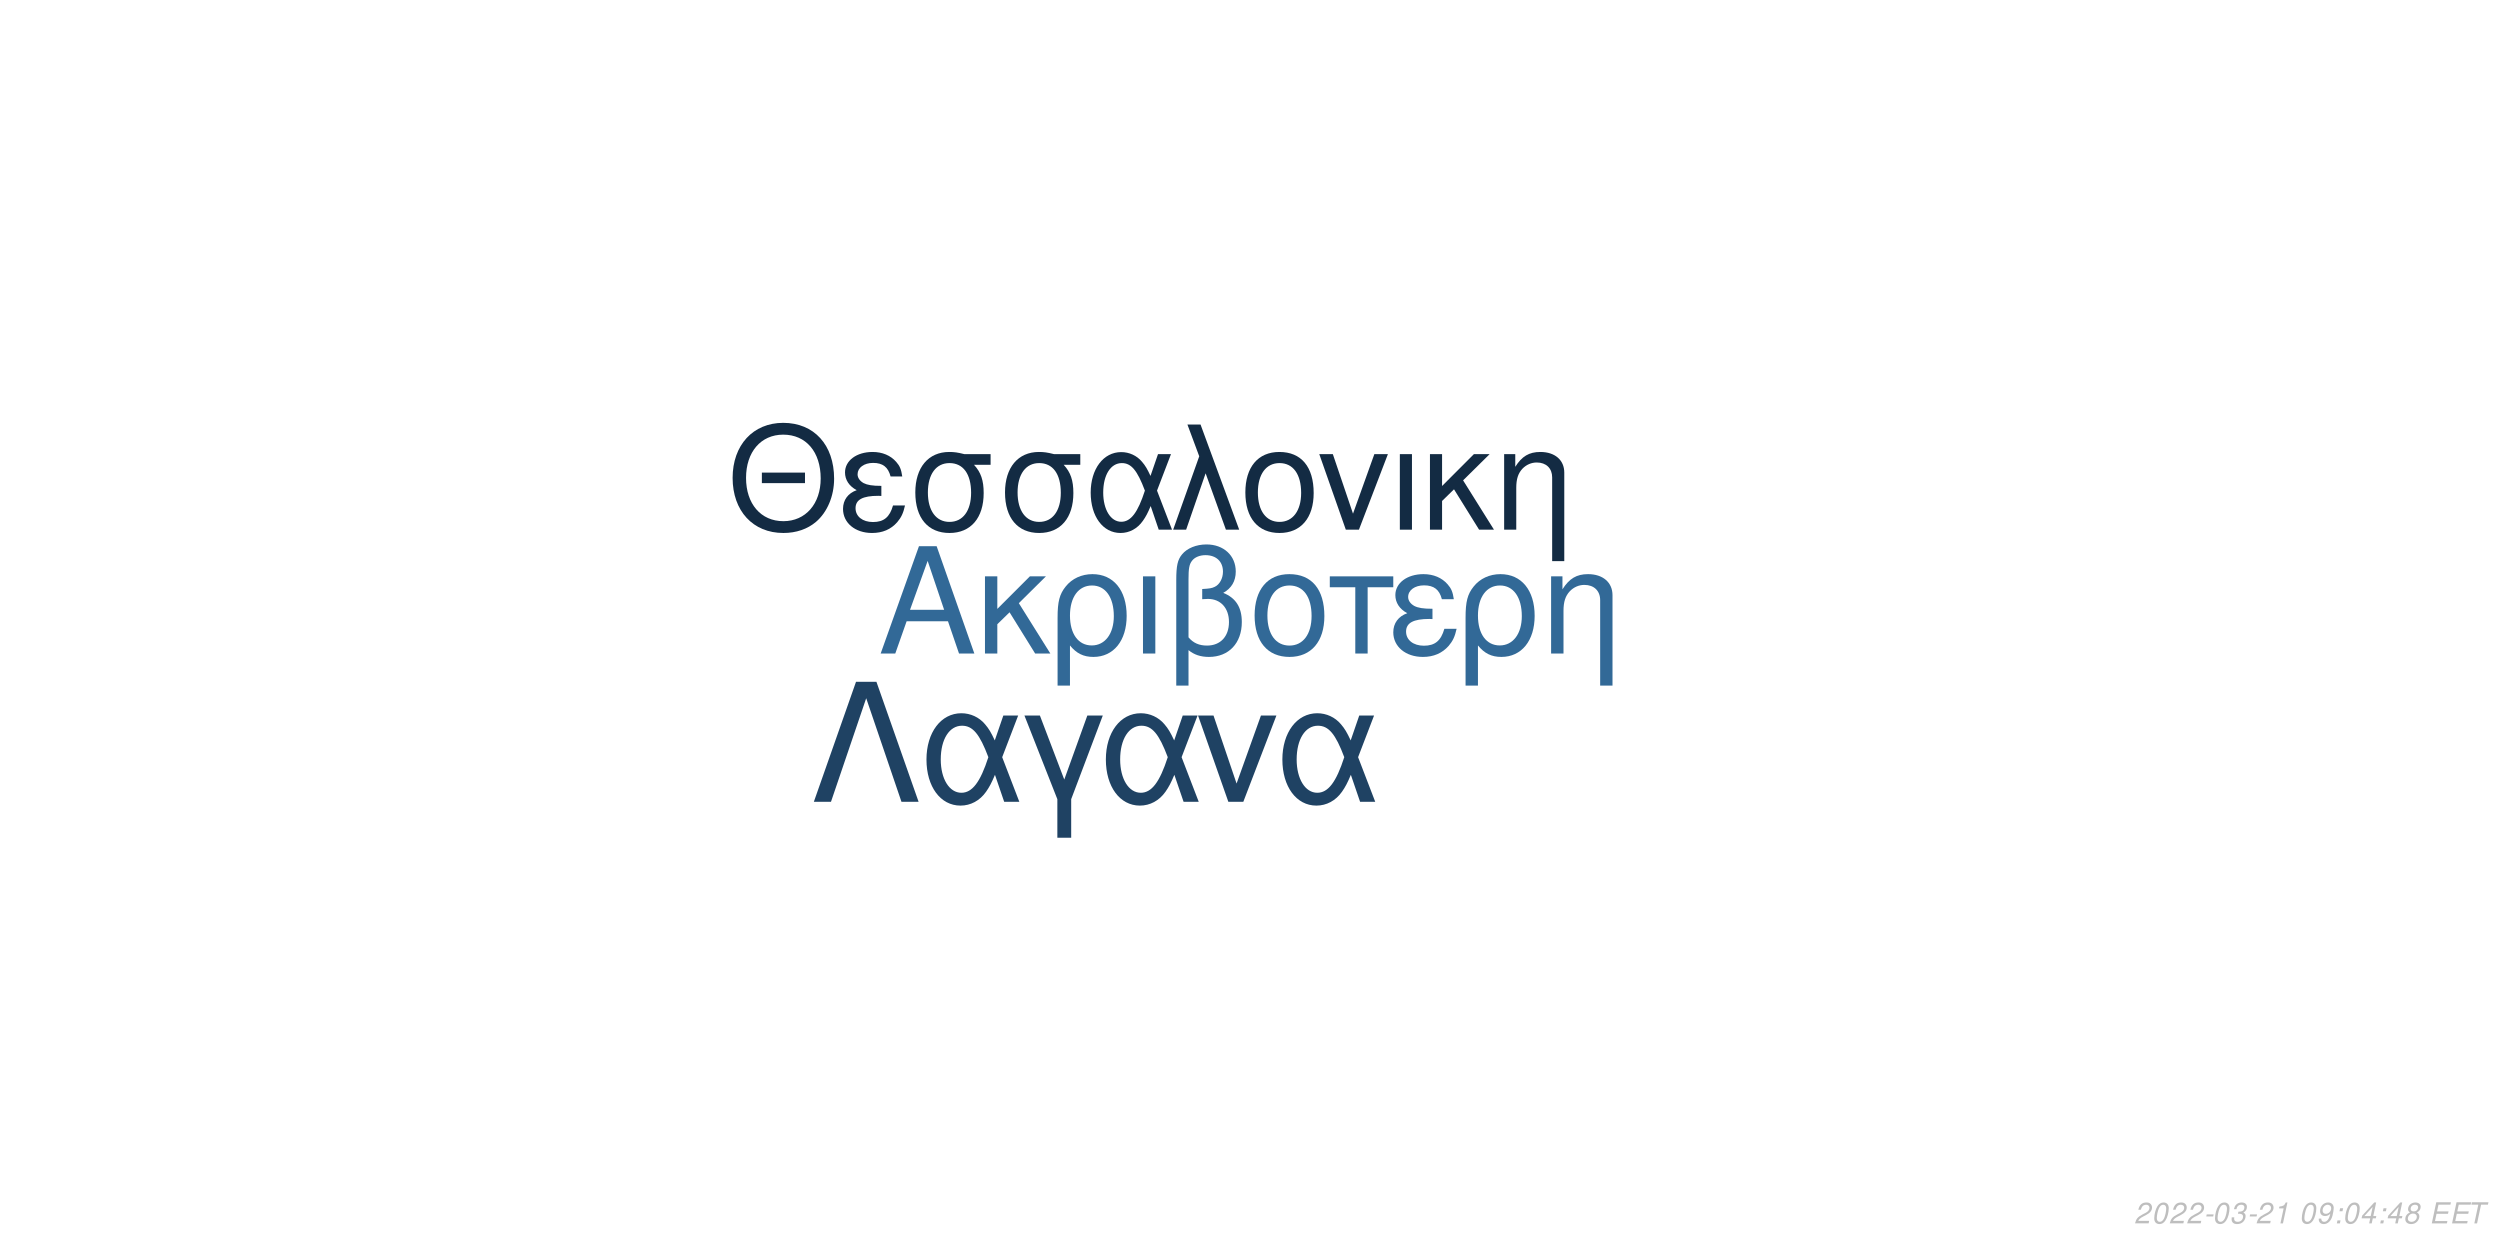
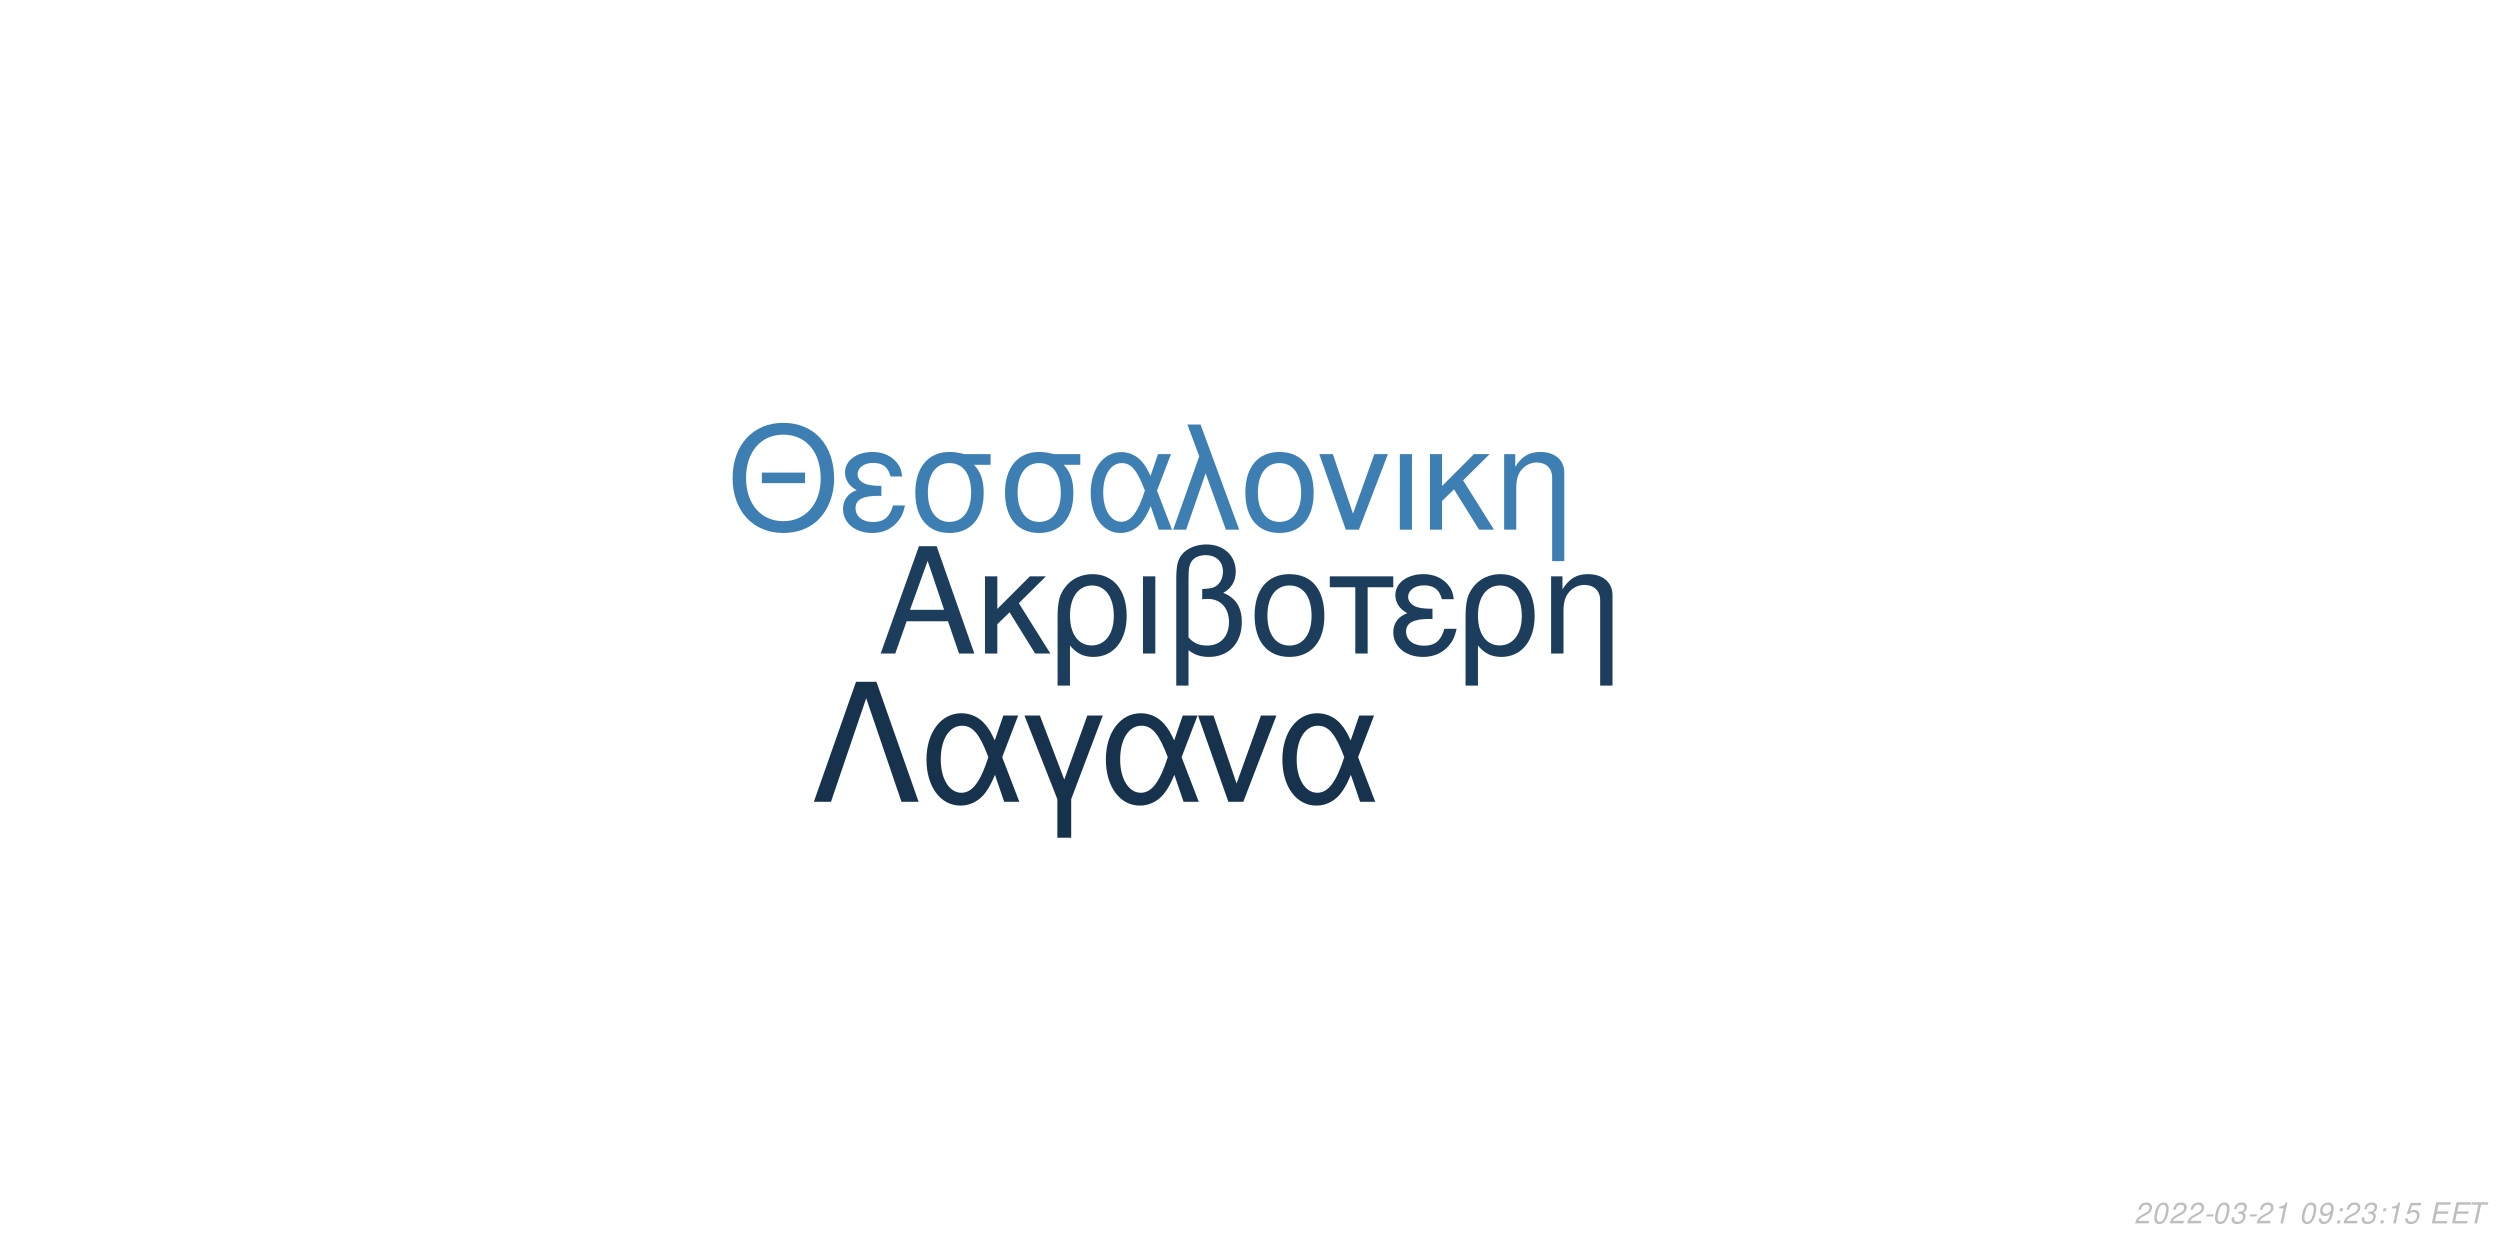
<svg xmlns="http://www.w3.org/2000/svg" xmlns:xlink="http://www.w3.org/1999/xlink" width="864pt" height="432pt" viewBox="0 0 864 432" version="1.1">
  <defs>
    <g>
      <symbol overflow="visible" id="glyph0-0">
        <path style="stroke:none;" d="" />
      </symbol>
      <symbol overflow="visible" id="glyph0-1">
        <path style="stroke:none;" d="M 24.125 -11.141 L 27.938 0 L 33.234 0 L 20.203 -37.094 L 14.094 -37.094 L 0.859 0 L 5.906 0 L 9.828 -11.141 Z M 22.797 -15.109 L 11 -15.109 L 17.094 -32.016 Z M 22.797 -15.109 " />
      </symbol>
      <symbol overflow="visible" id="glyph0-2">
        <path style="stroke:none;" d="M 7.172 -15.422 L 7.172 -26.672 L 2.906 -26.672 L 2.906 0 L 7.172 0 L 7.172 -10.125 L 11.406 -14.25 L 20.25 0 L 25.5 0 L 14.609 -17.406 L 23.969 -26.672 L 18.422 -26.672 Z M 7.172 -15.422 " />
      </symbol>
      <symbol overflow="visible" id="glyph0-3">
        <path style="stroke:none;" d="M 3 11.094 L 7.281 11.094 L 7.281 -2.797 C 9.516 -0.047 11.953 1.172 15.375 1.172 C 22.344 1.172 26.875 -4.422 26.875 -13.031 C 26.875 -21.891 22.297 -27.438 15.062 -27.438 C 11.297 -27.438 7.984 -25.906 5.797 -23.156 C 3.672 -20.516 3 -17.969 3 -12.359 Z M 14.906 -23.516 C 19.547 -23.516 22.438 -19.438 22.438 -12.922 C 22.438 -6.812 19.391 -2.797 14.812 -2.797 C 10.172 -2.797 7.281 -6.766 7.281 -13.125 C 7.281 -19.484 10.234 -23.516 14.906 -23.516 Z M 14.906 -23.516 " />
      </symbol>
      <symbol overflow="visible" id="glyph0-4">
        <path style="stroke:none;" d="M 3.516 0 L 7.781 0 L 7.781 -26.672 L 3.516 -26.672 Z M 3.516 0 " />
      </symbol>
      <symbol overflow="visible" id="glyph0-5">
        <path style="stroke:none;" d="M 4.016 11.094 L 8.25 11.094 L 8.25 -1.172 C 10.172 0.406 12.422 1.172 15.312 1.172 C 22.188 1.172 26.672 -3.609 26.672 -10.891 C 26.672 -15.984 24.578 -19.234 20.25 -20.969 C 23.109 -22.547 24.578 -25.031 24.578 -28.344 C 24.578 -33.844 20.406 -37.703 14.453 -37.703 C 10.938 -37.703 7.734 -36.391 6 -34.25 C 4.484 -32.422 4.016 -30.328 4.016 -25.391 Z M 8.25 -25.656 C 8.25 -29.359 8.5 -30.844 9.469 -32.062 C 10.375 -33.281 12.156 -34 14.094 -34 C 17.812 -34 20.156 -31.812 20.156 -28.297 C 20.156 -25.953 18.984 -23.812 17.297 -23.047 C 16.281 -22.547 15.469 -22.438 12.984 -22.297 L 12.984 -18.781 C 13.734 -18.828 14.344 -18.875 14.969 -18.875 C 19.344 -18.875 22.234 -15.719 22.234 -10.891 C 22.234 -5.906 19.281 -2.75 14.656 -2.75 C 11.953 -2.75 9.922 -3.609 8.25 -5.594 Z M 8.25 -25.656 " />
      </symbol>
      <symbol overflow="visible" id="glyph0-6">
        <path style="stroke:none;" d="M 14.094 -27.438 C 6.562 -27.438 2.094 -22.094 2.094 -13.125 C 2.094 -4.125 6.562 1.172 14.141 1.172 C 21.672 1.172 26.203 -4.172 26.203 -12.922 C 26.203 -22.188 21.828 -27.438 14.094 -27.438 Z M 14.141 -23.516 C 18.938 -23.516 21.781 -19.594 21.781 -12.984 C 21.781 -6.672 18.828 -2.75 14.141 -2.75 C 9.422 -2.75 6.516 -6.672 6.516 -13.125 C 6.516 -19.594 9.422 -23.516 14.141 -23.516 Z M 14.141 -23.516 " />
      </symbol>
      <symbol overflow="visible" id="glyph0-7">
        <path style="stroke:none;" d="M 7.891 0 L 12.156 0 L 12.156 -22.906 L 21.016 -22.906 L 21.016 -26.672 L -0.922 -26.672 L -0.922 -22.906 L 7.891 -22.906 Z M 7.891 0 " />
      </symbol>
      <symbol overflow="visible" id="glyph0-8">
        <path style="stroke:none;" d="M 14.562 -15.469 C 11.344 -15.469 9.562 -15.781 8.297 -16.438 C 6.922 -17.203 6.156 -18.328 6.156 -19.547 C 6.156 -21.891 8.453 -23.562 11.656 -23.562 C 15.062 -23.562 16.953 -22.094 17.812 -18.781 L 21.938 -18.781 C 21.578 -21.266 21.062 -22.5 19.797 -23.922 C 17.812 -26.203 14.906 -27.438 11.453 -27.438 C 5.797 -27.438 1.734 -24.375 1.734 -20.203 C 1.734 -17.609 3.156 -15.375 5.859 -13.938 C 2.797 -12.875 1.016 -10.484 1.016 -7.328 C 1.016 -2.391 5.297 1.172 11.25 1.172 C 14.969 1.172 17.906 -0.109 20.156 -2.641 C 21.578 -4.328 22.297 -5.797 22.906 -8.547 L 18.672 -8.547 C 17.5 -4.422 15.422 -2.703 11.609 -2.703 C 7.938 -2.703 5.438 -4.688 5.438 -7.578 C 5.438 -10.578 7.938 -11.953 13.484 -11.953 C 13.641 -11.953 14.094 -11.953 14.562 -11.906 Z M 14.562 -15.469 " />
      </symbol>
      <symbol overflow="visible" id="glyph0-9">
        <path style="stroke:none;" d="M 3.562 -26.672 L 3.562 0 L 7.844 0 L 7.844 -14.703 C 7.844 -17.906 8.5 -19.891 10.031 -21.531 C 11.406 -22.953 13.188 -23.719 15.062 -23.719 C 18.375 -23.719 20.516 -21.672 20.516 -18.469 L 20.516 11.094 L 24.781 11.094 L 24.781 -20.156 C 24.781 -24.578 21.469 -27.438 16.328 -27.438 C 12.359 -27.438 9.828 -25.906 7.484 -22.188 L 7.484 -26.672 Z M 3.562 -26.672 " />
      </symbol>
      <symbol overflow="visible" id="glyph1-0">
        <path style="stroke:none;" d="" />
      </symbol>
      <symbol overflow="visible" id="glyph1-1">
        <path style="stroke:none;" d="M 26.859 -19.734 L 11.953 -19.734 L 11.953 -16.094 L 26.859 -16.094 Z M 19.328 -36.922 C 8.922 -36.922 1.844 -29.25 1.844 -17.891 C 1.844 -6.484 8.875 1.141 19.391 1.141 C 23.812 1.141 27.703 -0.203 30.641 -2.688 C 34.578 -6.031 36.922 -11.656 36.922 -17.594 C 36.922 -29.297 30 -36.922 19.328 -36.922 Z M 19.328 -32.844 C 27.203 -32.844 32.281 -26.906 32.281 -17.688 C 32.281 -8.922 27.062 -2.938 19.391 -2.938 C 11.609 -2.938 6.484 -8.922 6.484 -17.891 C 6.484 -26.859 11.609 -32.844 19.328 -32.844 Z M 19.328 -32.844 " />
      </symbol>
      <symbol overflow="visible" id="glyph1-2">
        <path style="stroke:none;" d="M 14.25 -15.141 C 11.109 -15.141 9.375 -15.453 8.125 -16.094 C 6.781 -16.844 6.031 -17.938 6.031 -19.141 C 6.031 -21.422 8.266 -23.078 11.406 -23.078 C 14.75 -23.078 16.594 -21.625 17.438 -18.391 L 21.469 -18.391 C 21.125 -20.828 20.625 -22.031 19.391 -23.422 C 17.438 -25.656 14.594 -26.859 11.219 -26.859 C 5.688 -26.859 1.688 -23.875 1.688 -19.781 C 1.688 -17.234 3.094 -15.047 5.734 -13.656 C 2.734 -12.609 1 -10.266 1 -7.172 C 1 -2.344 5.188 1.141 11.016 1.141 C 14.656 1.141 17.547 -0.094 19.734 -2.594 C 21.125 -4.234 21.828 -5.688 22.422 -8.375 L 18.281 -8.375 C 17.141 -4.328 15.094 -2.641 11.359 -2.641 C 7.766 -2.641 5.328 -4.578 5.328 -7.422 C 5.328 -10.359 7.766 -11.703 13.203 -11.703 C 13.359 -11.703 13.797 -11.703 14.25 -11.656 Z M 14.25 -15.141 " />
      </symbol>
      <symbol overflow="visible" id="glyph1-3">
        <path style="stroke:none;" d="M 29 -26.109 L 19.938 -26.109 C 17.594 -26.703 16.438 -26.859 14.703 -26.859 C 7.469 -26.859 2.984 -21.469 2.984 -12.859 C 2.984 -4.031 7.375 1.141 14.797 1.141 C 22.172 1.141 26.609 -4.078 26.609 -12.656 C 26.609 -17.047 25.656 -19.828 23.266 -22.422 L 29 -22.422 Z M 14.797 -23.016 C 19.531 -23.016 22.266 -19.234 22.266 -12.75 C 22.266 -6.531 19.438 -2.688 14.797 -2.688 C 10.172 -2.688 7.328 -6.531 7.328 -12.859 C 7.328 -19.188 10.172 -23.016 14.797 -23.016 Z M 14.797 -23.016 " />
      </symbol>
      <symbol overflow="visible" id="glyph1-4">
        <path style="stroke:none;" d="M 29.344 -26.109 L 24.859 -26.109 L 22.266 -18.578 C 21.125 -21.031 20.484 -22.125 19.328 -23.469 C 17.547 -25.609 14.906 -26.812 12.156 -26.812 C 5.984 -26.812 1.594 -20.984 1.594 -12.812 C 1.594 -4.578 5.828 1.141 11.906 1.141 C 14.953 1.141 17.734 -0.344 19.625 -3.047 C 20.672 -4.531 21.281 -5.688 22.328 -8.172 L 25.109 0 L 29.703 0 L 24.516 -13.5 Z M 20.328 -13.5 C 17.891 -5.922 15.453 -2.734 12.156 -2.734 C 8.516 -2.734 5.922 -6.922 5.922 -12.812 C 5.922 -18.938 8.516 -23.016 12.359 -23.016 C 15.594 -23.016 17.688 -20.531 20.328 -13.5 Z M 20.328 -13.5 " />
      </symbol>
      <symbol overflow="visible" id="glyph1-5">
        <path style="stroke:none;" d="M 1.094 0 L 5.578 0 L 12.312 -19.484 L 19.328 0 L 23.922 0 L 10.562 -36.328 L 6.031 -36.328 L 10.109 -25.359 Z M 1.094 0 " />
      </symbol>
      <symbol overflow="visible" id="glyph1-6">
        <path style="stroke:none;" d="M 13.797 -26.859 C 6.422 -26.859 2.047 -21.625 2.047 -12.859 C 2.047 -4.031 6.422 1.141 13.859 1.141 C 21.234 1.141 25.656 -4.078 25.656 -12.656 C 25.656 -21.719 21.375 -26.859 13.797 -26.859 Z M 13.859 -23.016 C 18.531 -23.016 21.328 -19.188 21.328 -12.703 C 21.328 -6.531 18.438 -2.688 13.859 -2.688 C 9.219 -2.688 6.375 -6.531 6.375 -12.859 C 6.375 -19.188 9.219 -23.016 13.859 -23.016 Z M 13.859 -23.016 " />
      </symbol>
      <symbol overflow="visible" id="glyph1-7">
        <path style="stroke:none;" d="M 14.297 0 L 24.312 -26.109 L 19.625 -26.109 L 12.25 -5.531 L 5.281 -26.109 L 0.594 -26.109 L 9.766 0 Z M 14.297 0 " />
      </symbol>
      <symbol overflow="visible" id="glyph1-8">
        <path style="stroke:none;" d="M 3.438 0 L 7.625 0 L 7.625 -26.109 L 3.438 -26.109 Z M 3.438 0 " />
      </symbol>
      <symbol overflow="visible" id="glyph1-9">
        <path style="stroke:none;" d="M 7.031 -15.094 L 7.031 -26.109 L 2.844 -26.109 L 2.844 0 L 7.031 0 L 7.031 -9.922 L 11.156 -13.953 L 19.828 0 L 24.969 0 L 14.297 -17.047 L 23.469 -26.109 L 18.031 -26.109 Z M 7.031 -15.094 " />
      </symbol>
      <symbol overflow="visible" id="glyph1-10">
        <path style="stroke:none;" d="M 3.484 -26.109 L 3.484 0 L 7.672 0 L 7.672 -14.406 C 7.672 -17.547 8.328 -19.484 9.812 -21.078 C 11.156 -22.469 12.906 -23.219 14.75 -23.219 C 17.984 -23.219 20.078 -21.234 20.078 -18.094 L 20.078 10.859 L 24.266 10.859 L 24.266 -19.734 C 24.266 -24.062 21.031 -26.859 16 -26.859 C 12.109 -26.859 9.609 -25.359 7.328 -21.719 L 7.328 -26.109 Z M 3.484 -26.109 " />
      </symbol>
      <symbol overflow="visible" id="glyph2-0">
        <path style="stroke:none;" d="" />
      </symbol>
      <symbol overflow="visible" id="glyph2-1">
        <path style="stroke:none;" d="M 22.531 -41.484 L 15.484 -41.484 L 0.906 0 L 6.828 0 L 19 -35.797 L 31.188 0 L 37.109 0 Z M 22.531 -41.484 " />
      </symbol>
      <symbol overflow="visible" id="glyph2-2">
        <path style="stroke:none;" d="M 33.516 -29.812 L 28.391 -29.812 L 25.438 -21.219 C 24.125 -24.016 23.391 -25.266 22.078 -26.797 C 20.031 -29.25 17.016 -30.609 13.891 -30.609 C 6.828 -30.609 1.828 -23.953 1.828 -14.625 C 1.828 -5.234 6.656 1.312 13.594 1.312 C 17.078 1.312 20.266 -0.391 22.422 -3.469 C 23.609 -5.172 24.297 -6.484 25.5 -9.328 L 28.688 0 L 33.922 0 L 28 -15.422 Z M 23.219 -15.422 C 20.422 -6.766 17.641 -3.125 13.891 -3.125 C 9.734 -3.125 6.766 -7.906 6.766 -14.625 C 6.766 -21.625 9.734 -26.297 14.109 -26.297 C 17.812 -26.297 20.203 -23.453 23.219 -15.422 Z M 23.219 -15.422 " />
      </symbol>
      <symbol overflow="visible" id="glyph2-3">
        <path style="stroke:none;" d="M 12.062 12.406 L 16.844 12.406 L 16.844 -0.906 L 27.766 -29.812 L 22.422 -29.812 L 14.453 -7.688 L 6.031 -29.812 L 0.688 -29.812 L 12.062 -0.906 Z M 12.062 12.406 " />
      </symbol>
      <symbol overflow="visible" id="glyph2-4">
        <path style="stroke:none;" d="M 16.328 0 L 27.766 -29.812 L 22.422 -29.812 L 14 -6.312 L 6.031 -29.812 L 0.688 -29.812 L 11.156 0 Z M 16.328 0 " />
      </symbol>
      <symbol overflow="visible" id="glyph3-0">
        <path style="stroke:none;" d="" />
      </symbol>
      <symbol overflow="visible" id="glyph3-1">
        <path style="stroke:none;" d="M 5.234 -0.875 L 1.469 -0.875 C 1.641 -1.375 2.203 -1.891 3.109 -2.344 L 4.234 -2.938 C 5.562 -3.625 6.219 -4.469 6.219 -5.484 C 6.219 -5.938 6.062 -6.359 5.797 -6.656 C 5.469 -7.047 4.984 -7.234 4.312 -7.234 C 2.766 -7.234 1.891 -6.453 1.484 -4.734 L 2.375 -4.734 C 2.484 -5.188 2.609 -5.484 2.797 -5.75 C 3.094 -6.203 3.609 -6.453 4.188 -6.453 C 4.891 -6.453 5.344 -6.031 5.344 -5.375 C 5.344 -4.703 4.859 -4.094 4.016 -3.656 L 2.984 -3.125 C 1.234 -2.188 0.797 -1.656 0.344 -0.016 L 5.047 -0.016 Z M 5.234 -0.875 " />
      </symbol>
      <symbol overflow="visible" id="glyph3-2">
        <path style="stroke:none;" d="M 4.203 -7.234 C 3.375 -7.234 2.688 -6.812 2.125 -5.984 C 1.484 -5.047 0.984 -3.188 0.984 -1.734 C 0.984 -1.109 1.172 -0.562 1.484 -0.266 C 1.797 0.047 2.281 0.234 2.766 0.234 C 3.625 0.234 4.281 -0.156 4.859 -1.016 C 5.516 -1.953 6 -3.797 6 -5.266 C 6 -6.5 5.328 -7.234 4.203 -7.234 Z M 4.094 -6.453 C 4.734 -6.453 5.125 -5.984 5.125 -5.156 C 5.125 -4.203 4.781 -2.625 4.406 -1.812 C 3.984 -0.938 3.516 -0.547 2.875 -0.547 C 2.25 -0.547 1.875 -1.031 1.875 -1.828 C 1.875 -2.797 2.203 -4.344 2.594 -5.203 C 2.984 -6.047 3.453 -6.453 4.094 -6.453 Z M 4.094 -6.453 " />
      </symbol>
      <symbol overflow="visible" id="glyph3-3">
        <path style="stroke:none;" d="M 3.516 -3.125 L 1.125 -3.125 L 0.969 -2.406 L 3.359 -2.406 Z M 3.516 -3.125 " />
      </symbol>
      <symbol overflow="visible" id="glyph3-4">
        <path style="stroke:none;" d="M 2.922 -3.312 C 3.125 -3.344 3.234 -3.344 3.375 -3.344 C 4.203 -3.344 4.688 -3 4.688 -2.406 C 4.688 -1.312 3.906 -0.547 2.781 -0.547 C 2.047 -0.547 1.594 -0.938 1.594 -1.562 C 1.594 -1.719 1.609 -1.844 1.656 -2.094 L 0.766 -2.094 C 0.734 -1.797 0.719 -1.641 0.719 -1.469 C 0.719 -0.375 1.406 0.234 2.641 0.234 C 3.547 0.234 4.297 -0.078 4.812 -0.656 C 5.266 -1.156 5.562 -1.875 5.562 -2.547 C 5.562 -3.125 5.344 -3.453 4.797 -3.734 C 5.641 -4.234 6.016 -4.844 6.016 -5.734 C 6.016 -6.656 5.312 -7.234 4.203 -7.234 C 3.375 -7.234 2.672 -6.938 2.188 -6.375 C 1.891 -6.031 1.703 -5.641 1.516 -4.906 L 2.391 -4.906 C 2.5 -5.359 2.594 -5.594 2.734 -5.812 C 3.047 -6.234 3.516 -6.453 4.078 -6.453 C 4.734 -6.453 5.141 -6.125 5.141 -5.578 C 5.141 -5.188 5.016 -4.797 4.797 -4.547 C 4.516 -4.234 4 -4.062 3.266 -4.062 L 3.078 -4.062 Z M 2.922 -3.312 " />
      </symbol>
      <symbol overflow="visible" id="glyph3-5">
        <path style="stroke:none;" d="M 3.703 -5.188 L 2.594 0 L 3.469 0 L 5.016 -7.234 L 4.438 -7.234 C 3.906 -6.156 3.688 -6.016 2.234 -5.812 L 2.109 -5.188 Z M 3.703 -5.188 " />
      </symbol>
      <symbol overflow="visible" id="glyph3-6">
        <path style="stroke:none;" d="" />
      </symbol>
      <symbol overflow="visible" id="glyph3-7">
        <path style="stroke:none;" d="M 0.844 -1.656 C 0.844 -1.547 0.844 -1.438 0.844 -1.375 C 0.844 -0.406 1.531 0.234 2.578 0.234 C 3.203 0.234 3.766 0.016 4.297 -0.438 C 4.938 -1 5.312 -1.656 5.594 -2.719 C 5.844 -3.672 6.016 -4.766 6.016 -5.375 C 6.016 -5.844 5.844 -6.328 5.547 -6.656 C 5.203 -7.031 4.703 -7.234 4.062 -7.234 C 2.516 -7.234 1.297 -5.938 1.297 -4.266 C 1.297 -3.203 1.984 -2.547 3.047 -2.547 C 3.484 -2.547 3.953 -2.672 4.281 -2.891 C 4.406 -2.984 4.547 -3.078 4.828 -3.344 C 4.438 -1.484 3.703 -0.547 2.703 -0.547 C 2.109 -0.547 1.719 -0.938 1.719 -1.547 L 1.719 -1.656 Z M 3.953 -6.453 C 4.625 -6.453 5.141 -5.953 5.141 -5.281 C 5.141 -4.188 4.312 -3.312 3.297 -3.312 C 2.594 -3.312 2.172 -3.734 2.172 -4.453 C 2.172 -5.562 2.984 -6.453 3.953 -6.453 Z M 3.953 -6.453 " />
      </symbol>
      <symbol overflow="visible" id="glyph3-8">
        <path style="stroke:none;" d="M 2.359 -1.031 L 1.312 -1.031 L 1.094 0 L 2.141 0 Z M 3.266 -5.234 L 2.219 -5.234 L 2 -4.203 L 3.047 -4.203 Z M 3.266 -5.234 " />
      </symbol>
      <symbol overflow="visible" id="glyph3-9">
-         <path style="stroke:none;" d="M 3.625 -1.75 L 3.266 0 L 4.141 0 L 4.516 -1.75 L 5.562 -1.75 L 5.734 -2.531 L 4.688 -2.531 L 5.688 -7.234 L 5.016 -7.234 L 0.844 -2.672 L 0.641 -1.75 Z M 3.797 -2.531 L 1.594 -2.531 L 4.469 -5.703 Z M 3.797 -2.531 " />
+         <path style="stroke:none;" d="M 6.297 -7.094 L 2.594 -7.094 L 1.234 -3.234 L 2.047 -3.234 C 2.656 -3.766 2.938 -3.906 3.531 -3.906 C 4.328 -3.906 4.797 -3.453 4.797 -2.688 C 4.797 -1.438 3.969 -0.547 2.828 -0.547 C 2.031 -0.547 1.609 -0.938 1.578 -1.734 L 0.703 -1.734 L 0.703 -1.516 C 0.703 -0.938 0.844 -0.547 1.188 -0.266 C 1.562 0.062 2.078 0.234 2.703 0.234 C 3.656 0.234 4.391 -0.156 4.984 -0.922 C 5.422 -1.5 5.672 -2.234 5.672 -2.953 C 5.672 -4 4.938 -4.672 3.812 -4.672 C 3.328 -4.672 2.906 -4.547 2.406 -4.234 L 3.109 -6.219 L 6.109 -6.219 Z M 6.297 -7.094 " />
      </symbol>
      <symbol overflow="visible" id="glyph3-10">
-         <path style="stroke:none;" d="M 4.766 -3.797 C 5.078 -3.969 5.234 -4.078 5.438 -4.234 C 5.812 -4.594 6.062 -5.172 6.062 -5.734 C 6.062 -6.625 5.344 -7.234 4.266 -7.234 C 2.812 -7.234 1.703 -6.219 1.703 -4.875 C 1.703 -4.406 1.875 -4.125 2.359 -3.812 C 1.297 -3.312 0.75 -2.516 0.75 -1.469 C 0.75 -0.438 1.547 0.234 2.812 0.234 C 3.656 0.234 4.359 -0.094 4.938 -0.734 C 5.359 -1.234 5.609 -1.859 5.609 -2.438 C 5.609 -3.047 5.312 -3.516 4.766 -3.797 Z M 4.109 -6.453 C 4.797 -6.453 5.188 -6.125 5.188 -5.578 C 5.188 -5.266 5.062 -4.922 4.859 -4.672 C 4.562 -4.312 4.188 -4.156 3.656 -4.156 C 2.984 -4.156 2.594 -4.453 2.594 -4.984 C 2.594 -5.859 3.203 -6.453 4.109 -6.453 Z M 3.453 -3.406 C 4.234 -3.406 4.734 -2.984 4.734 -2.312 C 4.734 -1.312 3.922 -0.547 2.875 -0.547 C 2.125 -0.547 1.625 -0.969 1.625 -1.625 C 1.625 -2.609 2.438 -3.406 3.453 -3.406 Z M 3.453 -3.406 " />
+         <path style="stroke:none;" d="M 2.547 -3.312 L 6.5 -3.312 L 6.688 -4.141 L 2.719 -4.141 L 3.219 -6.469 L 7.344 -6.469 L 7.516 -7.297 L 2.453 -7.297 L 0.906 0 L 6.125 0 L 6.297 -0.812 L 2.016 -0.812 Z M 2.547 -3.312 " />
      </symbol>
      <symbol overflow="visible" id="glyph3-11">
-         <path style="stroke:none;" d="M 2.547 -3.312 L 6.5 -3.312 L 6.688 -4.141 L 2.719 -4.141 L 3.219 -6.469 L 7.344 -6.469 L 7.516 -7.297 L 2.453 -7.297 L 0.906 0 L 6.125 0 L 6.297 -0.812 L 2.016 -0.812 Z M 2.547 -3.312 " />
-       </symbol>
-       <symbol overflow="visible" id="glyph3-12">
        <path style="stroke:none;" d="M 4.938 -6.469 L 7.312 -6.469 L 7.484 -7.297 L 1.75 -7.297 L 1.578 -6.469 L 3.984 -6.469 L 2.609 0 L 3.547 0 Z M 4.938 -6.469 " />
      </symbol>
    </g>
  </defs>
  <g id="surface1">
    <rect x="0" y="0" width="864" height="432" style="fill:rgb(100%,100%,100%);fill-opacity:1;stroke:none;" />
-     <g style="fill:rgb(19.608%,41.176%,59.216%);fill-opacity:1;">
+     <g style="fill:rgb(10.98%,23.922%,36.078%);fill-opacity:1;">
      <use xlink:href="#glyph0-1" x="303.5" y="225.861" />
      <use xlink:href="#glyph0-2" x="337.5" y="225.861" />
      <use xlink:href="#glyph0-3" x="362.5" y="225.861" />
      <use xlink:href="#glyph0-4" x="391.5" y="225.861" />
      <use xlink:href="#glyph0-5" x="402.5" y="225.861" />
      <use xlink:href="#glyph0-6" x="431.5" y="225.861" />
      <use xlink:href="#glyph0-7" x="460.5" y="225.861" />
      <use xlink:href="#glyph0-8" x="480.5" y="225.861" />
      <use xlink:href="#glyph0-3" x="503.5" y="225.861" />
      <use xlink:href="#glyph0-9" x="532.5" y="225.861" />
    </g>
-     <g style="fill:rgb(7.451%,16.863%,26.275%);fill-opacity:1;">
+     <g style="fill:rgb(23.922%,49.412%,70.196%);fill-opacity:1;">
      <use xlink:href="#glyph1-1" x="251.348" y="183.058" />
      <use xlink:href="#glyph1-2" x="290.348" y="183.058" />
      <use xlink:href="#glyph1-3" x="313.348" y="183.058" />
      <use xlink:href="#glyph1-3" x="344.348" y="183.058" />
      <use xlink:href="#glyph1-4" x="375.348" y="183.058" />
      <use xlink:href="#glyph1-5" x="404.348" y="183.058" />
      <use xlink:href="#glyph1-6" x="428.348" y="183.058" />
      <use xlink:href="#glyph1-7" x="455.348" y="183.058" />
      <use xlink:href="#glyph1-8" x="480.348" y="183.058" />
      <use xlink:href="#glyph1-9" x="491.348" y="183.058" />
      <use xlink:href="#glyph1-10" x="516.348" y="183.058" />
    </g>
-     <g style="fill:rgb(12.157%,25.882%,38.824%);fill-opacity:1;">
+     <g style="fill:rgb(9.02%,19.608%,30.196%);fill-opacity:1;">
      <use xlink:href="#glyph2-1" x="280.359" y="277.105" />
      <use xlink:href="#glyph2-2" x="318.359" y="277.105" />
      <use xlink:href="#glyph2-3" x="353.359" y="277.105" />
      <use xlink:href="#glyph2-2" x="380.359" y="277.105" />
      <use xlink:href="#glyph2-4" x="413.359" y="277.105" />
      <use xlink:href="#glyph2-2" x="441.359" y="277.105" />
    </g>
    <g style="fill:rgb(74.51%,74.51%,74.51%);fill-opacity:1;">
      <use xlink:href="#glyph3-1" x="737.52" y="422.81" />
      <use xlink:href="#glyph3-2" x="743.52" y="422.81" />
      <use xlink:href="#glyph3-1" x="749.52" y="422.81" />
      <use xlink:href="#glyph3-1" x="755.52" y="422.81" />
      <use xlink:href="#glyph3-3" x="761.52" y="422.81" />
      <use xlink:href="#glyph3-2" x="764.52" y="422.81" />
      <use xlink:href="#glyph3-4" x="770.52" y="422.81" />
      <use xlink:href="#glyph3-3" x="776.52" y="422.81" />
      <use xlink:href="#glyph3-1" x="779.52" y="422.81" />
      <use xlink:href="#glyph3-5" x="785.52" y="422.81" />
      <use xlink:href="#glyph3-6" x="791.52" y="422.81" />
      <use xlink:href="#glyph3-2" x="794.52" y="422.81" />
      <use xlink:href="#glyph3-7" x="800.52" y="422.81" />
      <use xlink:href="#glyph3-8" x="806.52" y="422.81" />
-       <use xlink:href="#glyph3-2" x="809.52" y="422.81" />
-       <use xlink:href="#glyph3-9" x="815.52" y="422.81" />
+       <use xlink:href="#glyph3-1" x="809.52" y="422.81" />
+       <use xlink:href="#glyph3-4" x="815.52" y="422.81" />
      <use xlink:href="#glyph3-8" x="821.52" y="422.81" />
-       <use xlink:href="#glyph3-9" x="824.52" y="422.81" />
-       <use xlink:href="#glyph3-10" x="830.52" y="422.81" />
+       <use xlink:href="#glyph3-5" x="824.52" y="422.81" />
+       <use xlink:href="#glyph3-9" x="830.52" y="422.81" />
      <use xlink:href="#glyph3-6" x="836.52" y="422.81" />
-       <use xlink:href="#glyph3-11" x="839.52" y="422.81" />
-       <use xlink:href="#glyph3-11" x="846.52" y="422.81" />
-       <use xlink:href="#glyph3-12" x="852.52" y="422.81" />
+       <use xlink:href="#glyph3-10" x="839.52" y="422.81" />
+       <use xlink:href="#glyph3-10" x="846.52" y="422.81" />
+       <use xlink:href="#glyph3-11" x="852.52" y="422.81" />
    </g>
  </g>
</svg>
